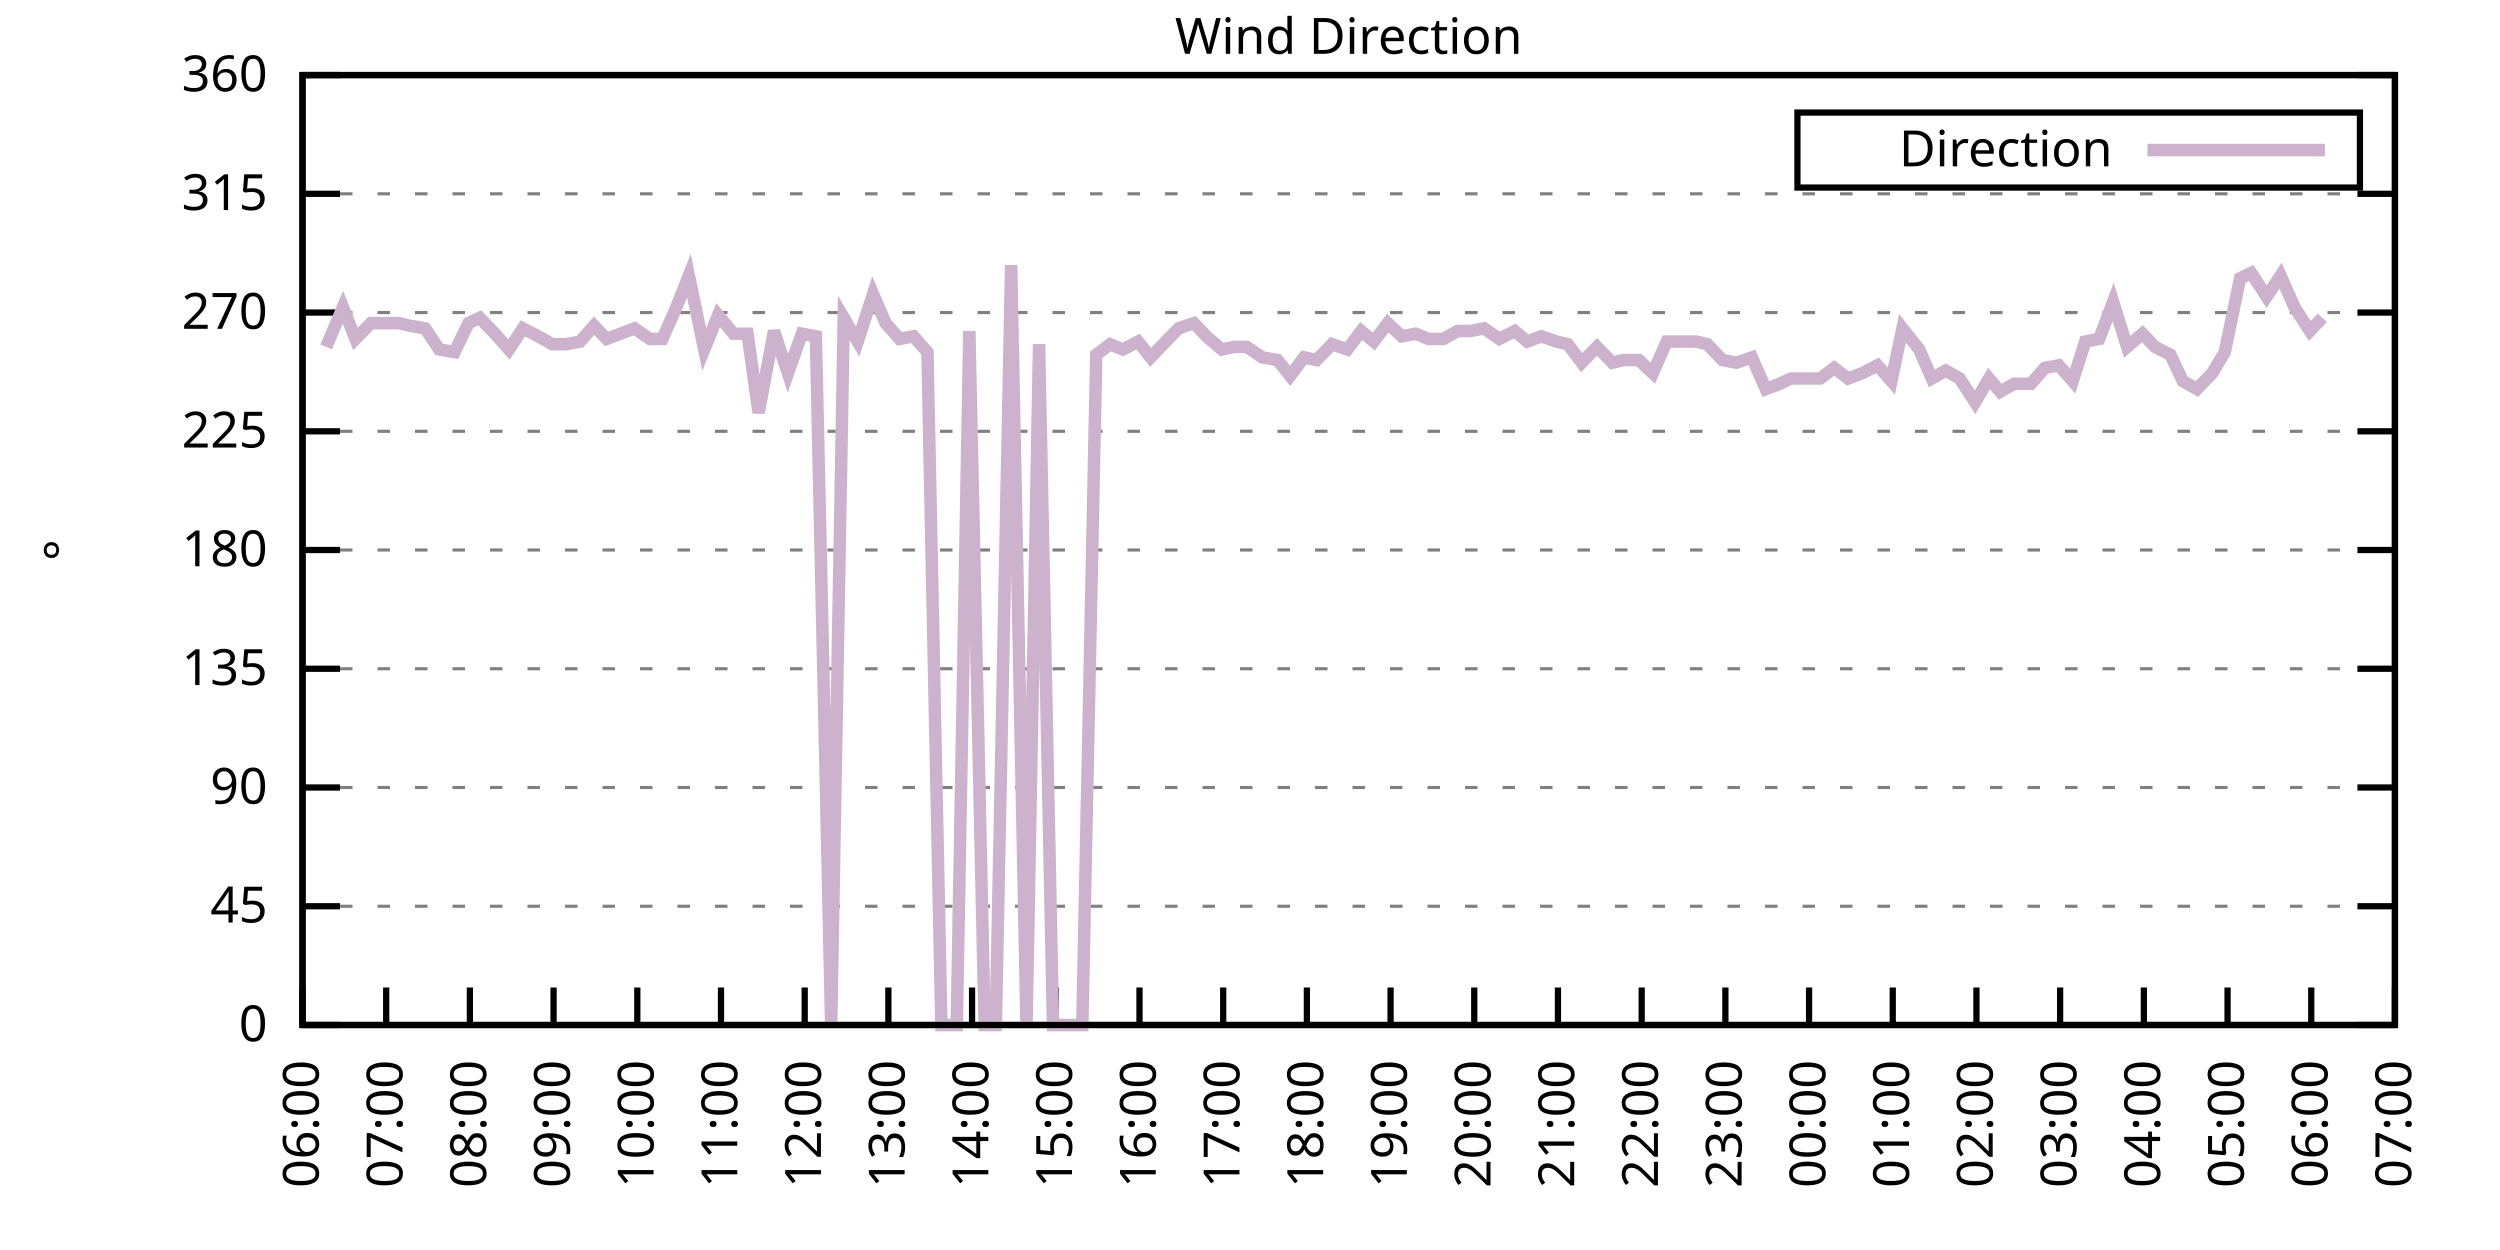
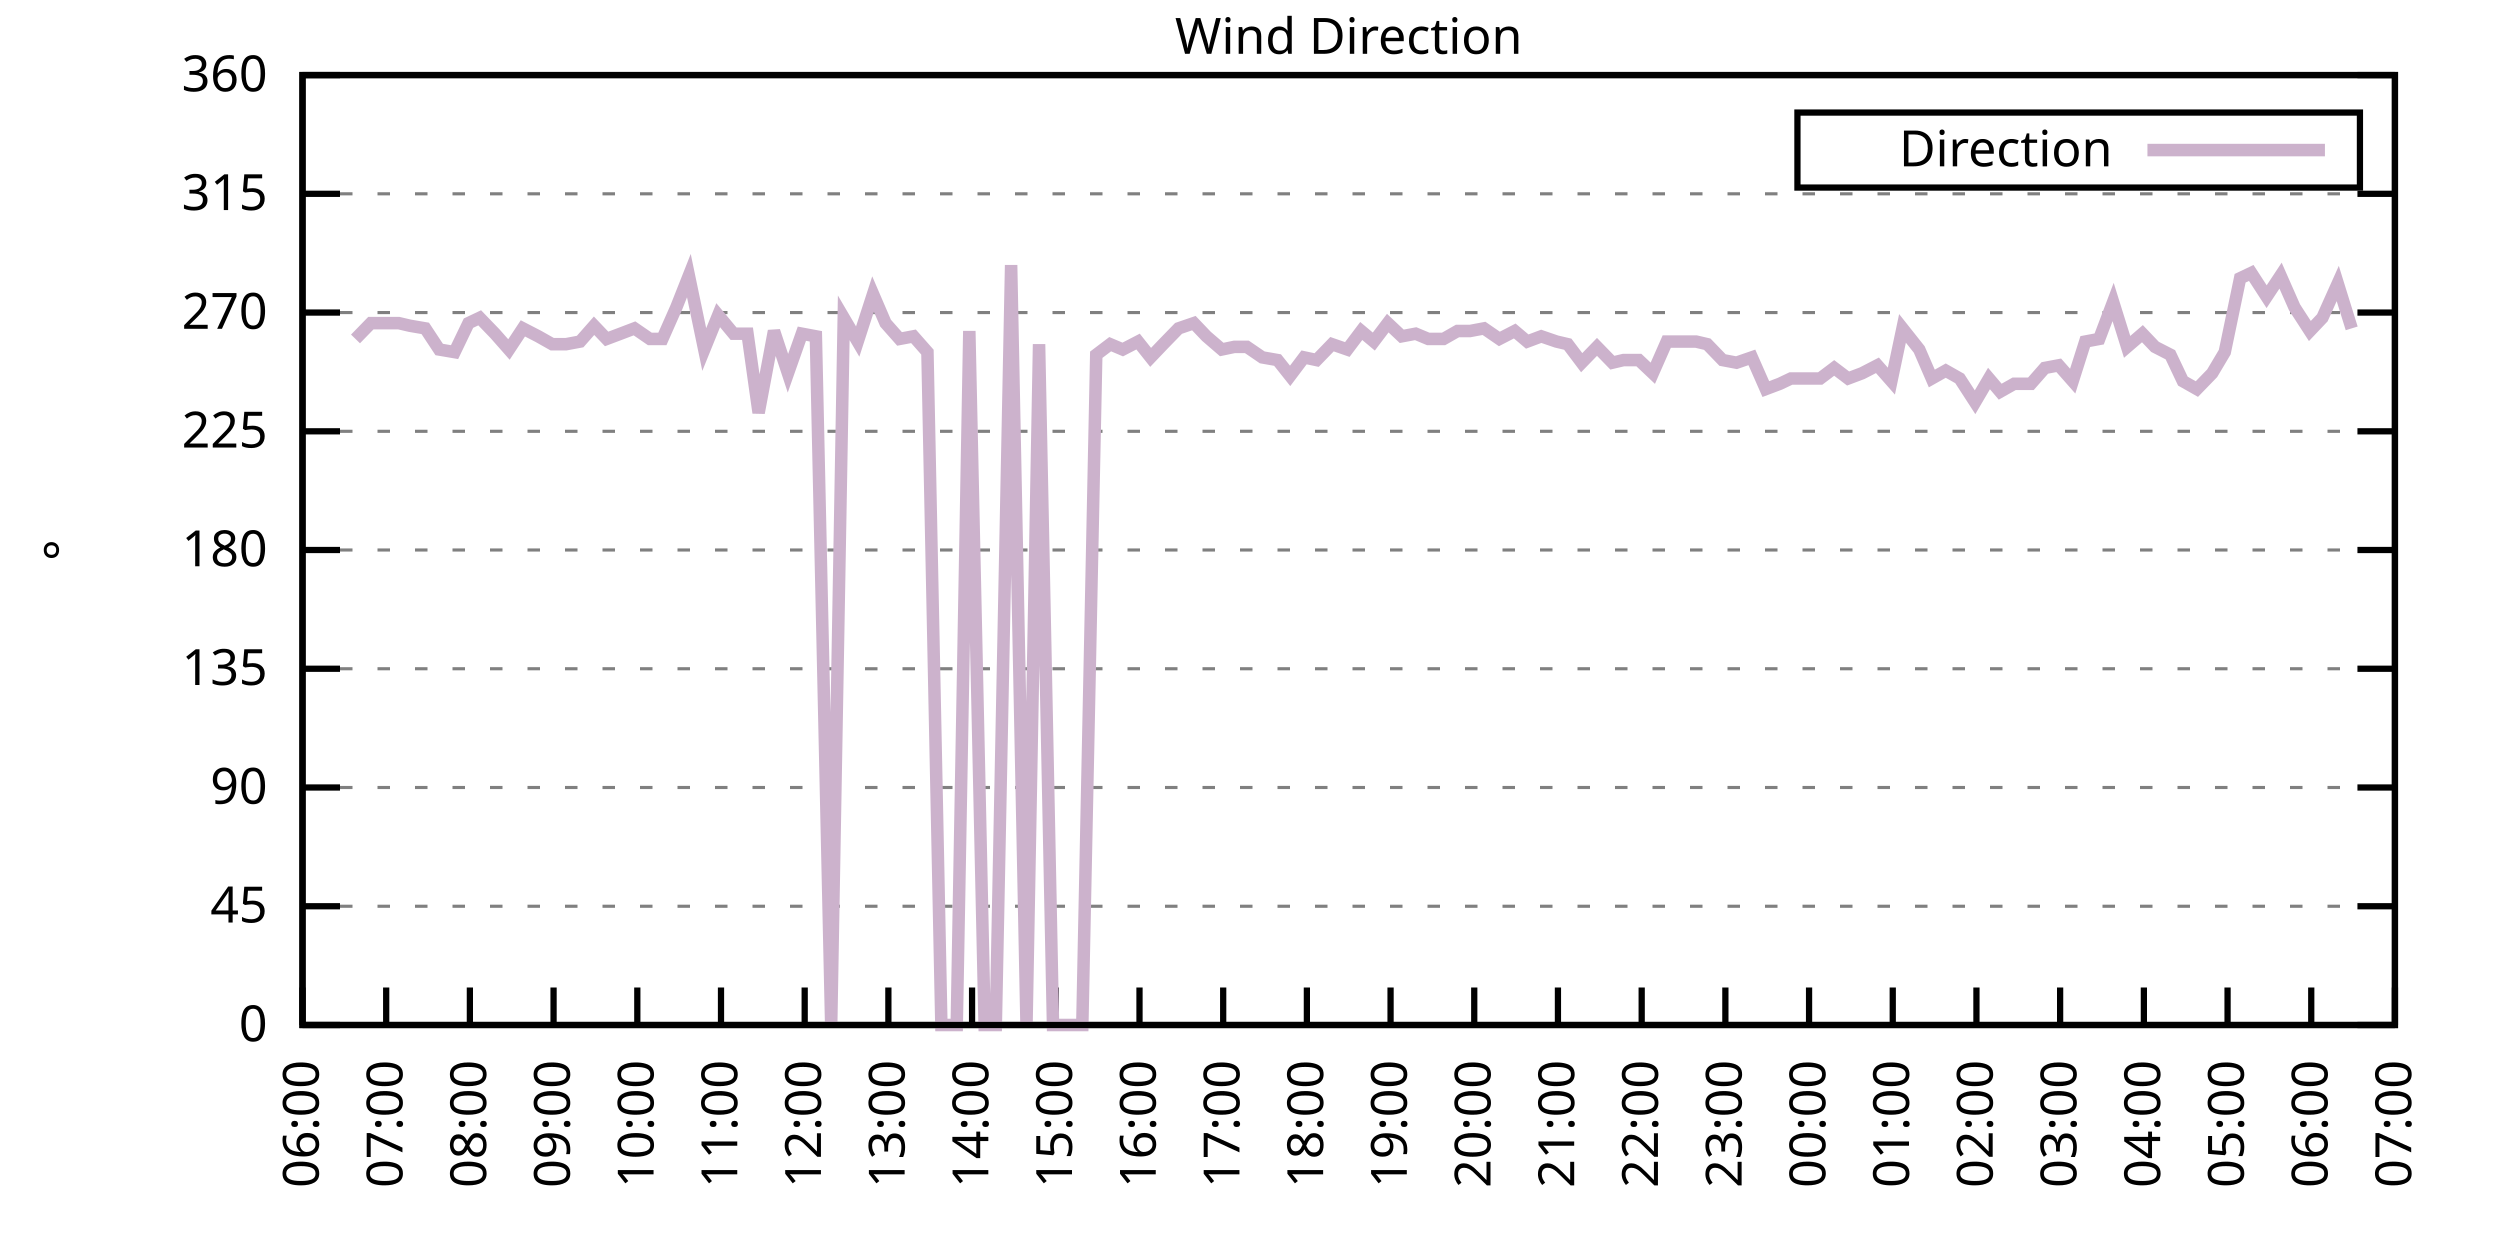
<svg xmlns="http://www.w3.org/2000/svg" xmlns:xlink="http://www.w3.org/1999/xlink" width="400" height="200" viewBox="0 0 400 200">
  <g id="gnuplot_canvas">
    <rect x="0" y="0" width="400" height="200" fill="none" />
    <defs>
      <circle id="gpDot" r="0.5" stroke-width="0.5" stroke="currentColor" />
      <path id="gpPt0" stroke-width="0.333" stroke="currentColor" d="M-1,0 h2 M0,-1 v2" />
      <path id="gpPt1" stroke-width="0.333" stroke="currentColor" d="M-1,-1 L1,1 M1,-1 L-1,1" />
      <path id="gpPt2" stroke-width="0.333" stroke="currentColor" d="M-1,0 L1,0 M0,-1 L0,1 M-1,-1 L1,1 M-1,1 L1,-1" />
      <rect id="gpPt3" stroke-width="0.333" stroke="currentColor" x="-1" y="-1" width="2" height="2" />
      <rect id="gpPt4" stroke-width="0.333" stroke="currentColor" fill="currentColor" x="-1" y="-1" width="2" height="2" />
      <circle id="gpPt5" stroke-width="0.333" stroke="currentColor" cx="0" cy="0" r="1" />
      <use xlink:href="#gpPt5" id="gpPt6" fill="currentColor" stroke="none" />
      <path id="gpPt7" stroke-width="0.333" stroke="currentColor" d="M0,-1.33 L-1.33,0.67 L1.33,0.67 z" />
      <use xlink:href="#gpPt7" id="gpPt8" fill="currentColor" stroke="none" />
      <use xlink:href="#gpPt7" id="gpPt9" stroke="currentColor" transform="rotate(180)" />
      <use xlink:href="#gpPt9" id="gpPt10" fill="currentColor" stroke="none" />
      <use xlink:href="#gpPt3" id="gpPt11" stroke="currentColor" transform="rotate(45)" />
      <use xlink:href="#gpPt11" id="gpPt12" fill="currentColor" stroke="none" />
      <path id="gpPt13" stroke-width="0.333" stroke="currentColor" d="M0,1.330 L1.265,0.411 L0.782,-1.067 L-0.782,-1.076 L-1.265,0.411 z" />
      <use xlink:href="#gpPt13" id="gpPt14" fill="currentColor" stroke="none" />
      <filter id="textbox" filterUnits="objectBoundingBox" x="0" y="0" height="1" width="1">
        <feFlood flood-color="white" flood-opacity="1" result="bgnd" />
        <feComposite in="SourceGraphic" in2="bgnd" operator="atop" />
      </filter>
      <filter id="greybox" filterUnits="objectBoundingBox" x="0" y="0" height="1" width="1">
        <feFlood flood-color="lightgrey" flood-opacity="1" result="grey" />
        <feComposite in="SourceGraphic" in2="grey" operator="atop" />
      </filter>
    </defs>
    <g fill="none" color="white" stroke="currentColor" stroke-width="1.00" stroke-linecap="butt" stroke-linejoin="miter">
</g>
    <g fill="none" color="black" stroke="currentColor" stroke-width="1.00" stroke-linecap="butt" stroke-linejoin="miter">
      <g stroke="none" shape-rendering="crispEdges">
        <polygon fill="rgb(255, 255, 255)" points="48.40,164.00 383.18,164.00 383.18,12.02 48.40,12.02 " />
      </g>
    </g>
    <g fill="none" color="black" stroke="currentColor" stroke-width="1.00" stroke-linecap="butt" stroke-linejoin="miter">
</g>
    <g fill="none" color="black" stroke="black" stroke-width="0.50" stroke-linecap="butt" stroke-linejoin="miter">
</g>
    <g fill="none" color="gray" stroke="currentColor" stroke-width="0.50" stroke-linecap="butt" stroke-linejoin="miter">
      <path stroke="gray" stroke-dasharray="2,4" class="gridline" d="M48.40,164.00 L383.19,164.00  " />
    </g>
    <g fill="none" color="gray" stroke="gray" stroke-width="1.00" stroke-linecap="butt" stroke-linejoin="miter">
</g>
    <g fill="none" color="black" stroke="currentColor" stroke-width="1.00" stroke-linecap="butt" stroke-linejoin="miter">
      <path stroke="black" d="M48.40,164.00 L54.40,164.00 M383.19,164.00 L377.19,164.00  " />
      <g transform="translate(42.80,166.60)" stroke="none" fill="black" font-family="Sans" font-size="8.00" text-anchor="end">
        <text>
          <tspan font-family="Sans"> 0</tspan>
        </text>
      </g>
    </g>
    <g fill="none" color="black" stroke="currentColor" stroke-width="1.00" stroke-linecap="butt" stroke-linejoin="miter">
</g>
    <g fill="none" color="black" stroke="black" stroke-width="0.50" stroke-linecap="butt" stroke-linejoin="miter">
</g>
    <g fill="none" color="gray" stroke="currentColor" stroke-width="0.50" stroke-linecap="butt" stroke-linejoin="miter">
      <path stroke="gray" stroke-dasharray="2,4" class="gridline" d="M48.40,145.00 L383.19,145.00  " />
    </g>
    <g fill="none" color="gray" stroke="gray" stroke-width="1.00" stroke-linecap="butt" stroke-linejoin="miter">
</g>
    <g fill="none" color="black" stroke="currentColor" stroke-width="1.00" stroke-linecap="butt" stroke-linejoin="miter">
      <path stroke="black" d="M48.40,145.00 L54.40,145.00 M383.19,145.00 L377.19,145.00  " />
      <g transform="translate(42.80,147.60)" stroke="none" fill="black" font-family="Sans" font-size="8.00" text-anchor="end">
        <text>
          <tspan font-family="Sans"> 45</tspan>
        </text>
      </g>
    </g>
    <g fill="none" color="black" stroke="currentColor" stroke-width="1.00" stroke-linecap="butt" stroke-linejoin="miter">
</g>
    <g fill="none" color="black" stroke="black" stroke-width="0.50" stroke-linecap="butt" stroke-linejoin="miter">
</g>
    <g fill="none" color="gray" stroke="currentColor" stroke-width="0.50" stroke-linecap="butt" stroke-linejoin="miter">
      <path stroke="gray" stroke-dasharray="2,4" class="gridline" d="M48.40,126.00 L383.19,126.00  " />
    </g>
    <g fill="none" color="gray" stroke="gray" stroke-width="1.00" stroke-linecap="butt" stroke-linejoin="miter">
</g>
    <g fill="none" color="black" stroke="currentColor" stroke-width="1.00" stroke-linecap="butt" stroke-linejoin="miter">
      <path stroke="black" d="M48.40,126.00 L54.40,126.00 M383.19,126.00 L377.19,126.00  " />
      <g transform="translate(42.80,128.60)" stroke="none" fill="black" font-family="Sans" font-size="8.00" text-anchor="end">
        <text>
          <tspan font-family="Sans"> 90</tspan>
        </text>
      </g>
    </g>
    <g fill="none" color="black" stroke="currentColor" stroke-width="1.00" stroke-linecap="butt" stroke-linejoin="miter">
</g>
    <g fill="none" color="black" stroke="black" stroke-width="0.50" stroke-linecap="butt" stroke-linejoin="miter">
</g>
    <g fill="none" color="gray" stroke="currentColor" stroke-width="0.50" stroke-linecap="butt" stroke-linejoin="miter">
      <path stroke="gray" stroke-dasharray="2,4" class="gridline" d="M48.40,107.00 L383.19,107.00  " />
    </g>
    <g fill="none" color="gray" stroke="gray" stroke-width="1.00" stroke-linecap="butt" stroke-linejoin="miter">
</g>
    <g fill="none" color="black" stroke="currentColor" stroke-width="1.00" stroke-linecap="butt" stroke-linejoin="miter">
      <path stroke="black" d="M48.40,107.00 L54.40,107.00 M383.19,107.00 L377.19,107.00  " />
      <g transform="translate(42.80,109.60)" stroke="none" fill="black" font-family="Sans" font-size="8.00" text-anchor="end">
        <text>
          <tspan font-family="Sans"> 135</tspan>
        </text>
      </g>
    </g>
    <g fill="none" color="black" stroke="currentColor" stroke-width="1.00" stroke-linecap="butt" stroke-linejoin="miter">
</g>
    <g fill="none" color="black" stroke="black" stroke-width="0.50" stroke-linecap="butt" stroke-linejoin="miter">
</g>
    <g fill="none" color="gray" stroke="currentColor" stroke-width="0.50" stroke-linecap="butt" stroke-linejoin="miter">
      <path stroke="gray" stroke-dasharray="2,4" class="gridline" d="M48.40,88.00 L383.19,88.00  " />
    </g>
    <g fill="none" color="gray" stroke="gray" stroke-width="1.00" stroke-linecap="butt" stroke-linejoin="miter">
</g>
    <g fill="none" color="black" stroke="currentColor" stroke-width="1.00" stroke-linecap="butt" stroke-linejoin="miter">
      <path stroke="black" d="M48.40,88.00 L54.40,88.00 M383.19,88.00 L377.19,88.00  " />
      <g transform="translate(42.80,90.60)" stroke="none" fill="black" font-family="Sans" font-size="8.00" text-anchor="end">
        <text>
          <tspan font-family="Sans"> 180</tspan>
        </text>
      </g>
    </g>
    <g fill="none" color="black" stroke="currentColor" stroke-width="1.00" stroke-linecap="butt" stroke-linejoin="miter">
</g>
    <g fill="none" color="black" stroke="black" stroke-width="0.50" stroke-linecap="butt" stroke-linejoin="miter">
</g>
    <g fill="none" color="gray" stroke="currentColor" stroke-width="0.50" stroke-linecap="butt" stroke-linejoin="miter">
      <path stroke="gray" stroke-dasharray="2,4" class="gridline" d="M48.40,69.01 L383.19,69.01  " />
    </g>
    <g fill="none" color="gray" stroke="gray" stroke-width="1.00" stroke-linecap="butt" stroke-linejoin="miter">
</g>
    <g fill="none" color="black" stroke="currentColor" stroke-width="1.00" stroke-linecap="butt" stroke-linejoin="miter">
      <path stroke="black" d="M48.40,69.01 L54.40,69.01 M383.19,69.01 L377.19,69.01  " />
      <g transform="translate(42.80,71.61)" stroke="none" fill="black" font-family="Sans" font-size="8.00" text-anchor="end">
        <text>
          <tspan font-family="Sans"> 225</tspan>
        </text>
      </g>
    </g>
    <g fill="none" color="black" stroke="currentColor" stroke-width="1.00" stroke-linecap="butt" stroke-linejoin="miter">
</g>
    <g fill="none" color="black" stroke="black" stroke-width="0.50" stroke-linecap="butt" stroke-linejoin="miter">
</g>
    <g fill="none" color="gray" stroke="currentColor" stroke-width="0.50" stroke-linecap="butt" stroke-linejoin="miter">
      <path stroke="gray" stroke-dasharray="2,4" class="gridline" d="M48.40,50.01 L383.19,50.01  " />
    </g>
    <g fill="none" color="gray" stroke="gray" stroke-width="1.00" stroke-linecap="butt" stroke-linejoin="miter">
</g>
    <g fill="none" color="black" stroke="currentColor" stroke-width="1.00" stroke-linecap="butt" stroke-linejoin="miter">
      <path stroke="black" d="M48.40,50.01 L54.40,50.01 M383.19,50.01 L377.19,50.01  " />
      <g transform="translate(42.80,52.61)" stroke="none" fill="black" font-family="Sans" font-size="8.00" text-anchor="end">
        <text>
          <tspan font-family="Sans"> 270</tspan>
        </text>
      </g>
    </g>
    <g fill="none" color="black" stroke="currentColor" stroke-width="1.00" stroke-linecap="butt" stroke-linejoin="miter">
</g>
    <g fill="none" color="black" stroke="black" stroke-width="0.50" stroke-linecap="butt" stroke-linejoin="miter">
</g>
    <g fill="none" color="gray" stroke="currentColor" stroke-width="0.50" stroke-linecap="butt" stroke-linejoin="miter">
      <path stroke="gray" stroke-dasharray="2,4" class="gridline" d="M48.40,31.01 L383.19,31.01  " />
    </g>
    <g fill="none" color="gray" stroke="gray" stroke-width="1.00" stroke-linecap="butt" stroke-linejoin="miter">
</g>
    <g fill="none" color="black" stroke="currentColor" stroke-width="1.00" stroke-linecap="butt" stroke-linejoin="miter">
      <path stroke="black" d="M48.40,31.01 L54.40,31.01 M383.19,31.01 L377.19,31.01  " />
      <g transform="translate(42.80,33.61)" stroke="none" fill="black" font-family="Sans" font-size="8.00" text-anchor="end">
        <text>
          <tspan font-family="Sans"> 315</tspan>
        </text>
      </g>
    </g>
    <g fill="none" color="black" stroke="currentColor" stroke-width="1.00" stroke-linecap="butt" stroke-linejoin="miter">
</g>
    <g fill="none" color="black" stroke="black" stroke-width="0.50" stroke-linecap="butt" stroke-linejoin="miter">
</g>
    <g fill="none" color="gray" stroke="currentColor" stroke-width="0.50" stroke-linecap="butt" stroke-linejoin="miter">
      <path stroke="gray" stroke-dasharray="2,4" class="gridline" d="M48.40,12.01 L383.19,12.01  " />
    </g>
    <g fill="none" color="gray" stroke="gray" stroke-width="1.00" stroke-linecap="butt" stroke-linejoin="miter">
</g>
    <g fill="none" color="black" stroke="currentColor" stroke-width="1.00" stroke-linecap="butt" stroke-linejoin="miter">
      <path stroke="black" d="M48.40,12.01 L54.40,12.01 M383.19,12.01 L377.19,12.01  " />
      <g transform="translate(42.80,14.61)" stroke="none" fill="black" font-family="Sans" font-size="8.00" text-anchor="end">
        <text>
          <tspan font-family="Sans"> 360</tspan>
        </text>
      </g>
    </g>
    <g fill="none" color="black" stroke="currentColor" stroke-width="1.00" stroke-linecap="butt" stroke-linejoin="miter">
      <path stroke="black" d="M48.40,164.00 L48.40,158.00  " />
      <g transform="translate(51.00,169.60) rotate(270.00)" stroke="none" fill="black" font-family="Sans" font-size="8.00" text-anchor="end">
        <text>
          <tspan font-family="Sans">06:00</tspan>
        </text>
      </g>
    </g>
    <g fill="none" color="black" stroke="currentColor" stroke-width="1.00" stroke-linecap="butt" stroke-linejoin="miter">
      <path stroke="black" d="M61.79,164.00 L61.79,158.00  " />
      <g transform="translate(64.39,169.60) rotate(270.00)" stroke="none" fill="black" font-family="Sans" font-size="8.00" text-anchor="end">
        <text>
          <tspan font-family="Sans">07:00</tspan>
        </text>
      </g>
    </g>
    <g fill="none" color="black" stroke="currentColor" stroke-width="1.00" stroke-linecap="butt" stroke-linejoin="miter">
      <path stroke="black" d="M75.18,164.00 L75.18,158.00  " />
      <g transform="translate(77.78,169.60) rotate(270.00)" stroke="none" fill="black" font-family="Sans" font-size="8.00" text-anchor="end">
        <text>
          <tspan font-family="Sans">08:00</tspan>
        </text>
      </g>
    </g>
    <g fill="none" color="black" stroke="currentColor" stroke-width="1.00" stroke-linecap="butt" stroke-linejoin="miter">
      <path stroke="black" d="M88.57,164.00 L88.57,158.00  " />
      <g transform="translate(91.17,169.60) rotate(270.00)" stroke="none" fill="black" font-family="Sans" font-size="8.00" text-anchor="end">
        <text>
          <tspan font-family="Sans">09:00</tspan>
        </text>
      </g>
    </g>
    <g fill="none" color="black" stroke="currentColor" stroke-width="1.00" stroke-linecap="butt" stroke-linejoin="miter">
      <path stroke="black" d="M101.97,164.00 L101.97,158.00  " />
      <g transform="translate(104.57,169.60) rotate(270.00)" stroke="none" fill="black" font-family="Sans" font-size="8.00" text-anchor="end">
        <text>
          <tspan font-family="Sans">10:00</tspan>
        </text>
      </g>
    </g>
    <g fill="none" color="black" stroke="currentColor" stroke-width="1.00" stroke-linecap="butt" stroke-linejoin="miter">
      <path stroke="black" d="M115.36,164.00 L115.36,158.00  " />
      <g transform="translate(117.96,169.60) rotate(270.00)" stroke="none" fill="black" font-family="Sans" font-size="8.00" text-anchor="end">
        <text>
          <tspan font-family="Sans">11:00</tspan>
        </text>
      </g>
    </g>
    <g fill="none" color="black" stroke="currentColor" stroke-width="1.00" stroke-linecap="butt" stroke-linejoin="miter">
      <path stroke="black" d="M128.75,164.00 L128.75,158.00  " />
      <g transform="translate(131.35,169.60) rotate(270.00)" stroke="none" fill="black" font-family="Sans" font-size="8.00" text-anchor="end">
        <text>
          <tspan font-family="Sans">12:00</tspan>
        </text>
      </g>
    </g>
    <g fill="none" color="black" stroke="currentColor" stroke-width="1.00" stroke-linecap="butt" stroke-linejoin="miter">
      <path stroke="black" d="M142.14,164.00 L142.14,158.00  " />
      <g transform="translate(144.74,169.60) rotate(270.00)" stroke="none" fill="black" font-family="Sans" font-size="8.00" text-anchor="end">
        <text>
          <tspan font-family="Sans">13:00</tspan>
        </text>
      </g>
    </g>
    <g fill="none" color="black" stroke="currentColor" stroke-width="1.00" stroke-linecap="butt" stroke-linejoin="miter">
      <path stroke="black" d="M155.53,164.00 L155.53,158.00  " />
      <g transform="translate(158.13,169.60) rotate(270.00)" stroke="none" fill="black" font-family="Sans" font-size="8.00" text-anchor="end">
        <text>
          <tspan font-family="Sans">14:00</tspan>
        </text>
      </g>
    </g>
    <g fill="none" color="black" stroke="currentColor" stroke-width="1.00" stroke-linecap="butt" stroke-linejoin="miter">
      <path stroke="black" d="M168.92,164.00 L168.92,158.00  " />
      <g transform="translate(171.52,169.60) rotate(270.00)" stroke="none" fill="black" font-family="Sans" font-size="8.00" text-anchor="end">
        <text>
          <tspan font-family="Sans">15:00</tspan>
        </text>
      </g>
    </g>
    <g fill="none" color="black" stroke="currentColor" stroke-width="1.00" stroke-linecap="butt" stroke-linejoin="miter">
      <path stroke="black" d="M182.32,164.00 L182.32,158.00  " />
      <g transform="translate(184.92,169.60) rotate(270.00)" stroke="none" fill="black" font-family="Sans" font-size="8.00" text-anchor="end">
        <text>
          <tspan font-family="Sans">16:00</tspan>
        </text>
      </g>
    </g>
    <g fill="none" color="black" stroke="currentColor" stroke-width="1.00" stroke-linecap="butt" stroke-linejoin="miter">
      <path stroke="black" d="M195.71,164.00 L195.71,158.00  " />
      <g transform="translate(198.31,169.60) rotate(270.00)" stroke="none" fill="black" font-family="Sans" font-size="8.00" text-anchor="end">
        <text>
          <tspan font-family="Sans">17:00</tspan>
        </text>
      </g>
    </g>
    <g fill="none" color="black" stroke="currentColor" stroke-width="1.00" stroke-linecap="butt" stroke-linejoin="miter">
      <path stroke="black" d="M209.10,164.00 L209.10,158.00  " />
      <g transform="translate(211.70,169.60) rotate(270.00)" stroke="none" fill="black" font-family="Sans" font-size="8.00" text-anchor="end">
        <text>
          <tspan font-family="Sans">18:00</tspan>
        </text>
      </g>
    </g>
    <g fill="none" color="black" stroke="currentColor" stroke-width="1.00" stroke-linecap="butt" stroke-linejoin="miter">
      <path stroke="black" d="M222.49,164.00 L222.49,158.00  " />
      <g transform="translate(225.09,169.60) rotate(270.00)" stroke="none" fill="black" font-family="Sans" font-size="8.00" text-anchor="end">
        <text>
          <tspan font-family="Sans">19:00</tspan>
        </text>
      </g>
    </g>
    <g fill="none" color="black" stroke="currentColor" stroke-width="1.00" stroke-linecap="butt" stroke-linejoin="miter">
      <path stroke="black" d="M235.88,164.00 L235.88,158.00  " />
      <g transform="translate(238.48,169.60) rotate(270.00)" stroke="none" fill="black" font-family="Sans" font-size="8.00" text-anchor="end">
        <text>
          <tspan font-family="Sans">20:00</tspan>
        </text>
      </g>
    </g>
    <g fill="none" color="black" stroke="currentColor" stroke-width="1.00" stroke-linecap="butt" stroke-linejoin="miter">
      <path stroke="black" d="M249.27,164.00 L249.27,158.00  " />
      <g transform="translate(251.87,169.60) rotate(270.00)" stroke="none" fill="black" font-family="Sans" font-size="8.00" text-anchor="end">
        <text>
          <tspan font-family="Sans">21:00</tspan>
        </text>
      </g>
    </g>
    <g fill="none" color="black" stroke="currentColor" stroke-width="1.00" stroke-linecap="butt" stroke-linejoin="miter">
      <path stroke="black" d="M262.67,164.00 L262.67,158.00  " />
      <g transform="translate(265.27,169.60) rotate(270.00)" stroke="none" fill="black" font-family="Sans" font-size="8.00" text-anchor="end">
        <text>
          <tspan font-family="Sans">22:00</tspan>
        </text>
      </g>
    </g>
    <g fill="none" color="black" stroke="currentColor" stroke-width="1.00" stroke-linecap="butt" stroke-linejoin="miter">
      <path stroke="black" d="M276.06,164.00 L276.06,158.00  " />
      <g transform="translate(278.66,169.60) rotate(270.00)" stroke="none" fill="black" font-family="Sans" font-size="8.00" text-anchor="end">
        <text>
          <tspan font-family="Sans">23:00</tspan>
        </text>
      </g>
    </g>
    <g fill="none" color="black" stroke="currentColor" stroke-width="1.00" stroke-linecap="butt" stroke-linejoin="miter">
      <path stroke="black" d="M289.45,164.00 L289.45,158.00  " />
      <g transform="translate(292.05,169.60) rotate(270.00)" stroke="none" fill="black" font-family="Sans" font-size="8.00" text-anchor="end">
        <text>
          <tspan font-family="Sans">00:00</tspan>
        </text>
      </g>
    </g>
    <g fill="none" color="black" stroke="currentColor" stroke-width="1.00" stroke-linecap="butt" stroke-linejoin="miter">
      <path stroke="black" d="M302.84,164.00 L302.84,158.00  " />
      <g transform="translate(305.44,169.60) rotate(270.00)" stroke="none" fill="black" font-family="Sans" font-size="8.00" text-anchor="end">
        <text>
          <tspan font-family="Sans">01:00</tspan>
        </text>
      </g>
    </g>
    <g fill="none" color="black" stroke="currentColor" stroke-width="1.00" stroke-linecap="butt" stroke-linejoin="miter">
      <path stroke="black" d="M316.23,164.00 L316.23,158.00  " />
      <g transform="translate(318.83,169.60) rotate(270.00)" stroke="none" fill="black" font-family="Sans" font-size="8.00" text-anchor="end">
        <text>
          <tspan font-family="Sans">02:00</tspan>
        </text>
      </g>
    </g>
    <g fill="none" color="black" stroke="currentColor" stroke-width="1.00" stroke-linecap="butt" stroke-linejoin="miter">
      <path stroke="black" d="M329.62,164.00 L329.62,158.00  " />
      <g transform="translate(332.22,169.60) rotate(270.00)" stroke="none" fill="black" font-family="Sans" font-size="8.00" text-anchor="end">
        <text>
          <tspan font-family="Sans">03:00</tspan>
        </text>
      </g>
    </g>
    <g fill="none" color="black" stroke="currentColor" stroke-width="1.00" stroke-linecap="butt" stroke-linejoin="miter">
      <path stroke="black" d="M343.02,164.00 L343.02,158.00  " />
      <g transform="translate(345.62,169.60) rotate(270.00)" stroke="none" fill="black" font-family="Sans" font-size="8.00" text-anchor="end">
        <text>
          <tspan font-family="Sans">04:00</tspan>
        </text>
      </g>
    </g>
    <g fill="none" color="black" stroke="currentColor" stroke-width="1.00" stroke-linecap="butt" stroke-linejoin="miter">
      <path stroke="black" d="M356.41,164.00 L356.41,158.00  " />
      <g transform="translate(359.01,169.60) rotate(270.00)" stroke="none" fill="black" font-family="Sans" font-size="8.00" text-anchor="end">
        <text>
          <tspan font-family="Sans">05:00</tspan>
        </text>
      </g>
    </g>
    <g fill="none" color="black" stroke="currentColor" stroke-width="1.00" stroke-linecap="butt" stroke-linejoin="miter">
      <path stroke="black" d="M369.80,164.00 L369.80,158.00  " />
      <g transform="translate(372.40,169.60) rotate(270.00)" stroke="none" fill="black" font-family="Sans" font-size="8.00" text-anchor="end">
        <text>
          <tspan font-family="Sans">06:00</tspan>
        </text>
      </g>
    </g>
    <g fill="none" color="black" stroke="currentColor" stroke-width="1.00" stroke-linecap="butt" stroke-linejoin="miter">
      <path stroke="black" d="M383.19,164.00 L383.19,158.00  " />
      <g transform="translate(385.79,169.60) rotate(270.00)" stroke="none" fill="black" font-family="Sans" font-size="8.00" text-anchor="end">
        <text>
          <tspan font-family="Sans">07:00</tspan>
        </text>
      </g>
    </g>
    <g fill="none" color="black" stroke="currentColor" stroke-width="1.00" stroke-linecap="butt" stroke-linejoin="miter">
</g>
    <g fill="none" color="black" stroke="currentColor" stroke-width="1.00" stroke-linecap="butt" stroke-linejoin="miter">
      <path stroke="black" d="M48.40,12.01 L48.40,164.00 L383.19,164.00 L383.19,12.01 L48.40,12.01 Z  " />
    </g>
    <g fill="none" color="black" stroke="currentColor" stroke-width="1.00" stroke-linecap="butt" stroke-linejoin="miter">
</g>
    <g fill="none" color="black" stroke="currentColor" stroke-width="1.00" stroke-linecap="butt" stroke-linejoin="miter">
      <path stroke="black" d="M287.59,30.01 L287.59,18.01 L377.59,18.01 L377.59,30.01 L287.59,30.01 Z  " />
    </g>
    <g id="Wind_direction_plot_1">
      <g fill="none" color="white" stroke="black" stroke-width="2.00" stroke-linecap="butt" stroke-linejoin="miter">
</g>
      <g fill="none" color="black" stroke="currentColor" stroke-width="2.00" stroke-linecap="butt" stroke-linejoin="miter">
        <g transform="translate(337.99,26.61)" stroke="none" fill="black" font-family="Sans" font-size="8.00" text-anchor="end">
          <text>
            <tspan font-family="Sans">Direction</tspan>
          </text>
        </g>
      </g>
      <g fill="none" color="black" stroke="currentColor" stroke-width="2.00" stroke-linecap="butt" stroke-linejoin="miter">
-         <path stroke="rgb(204, 178, 204)" d="M343.59,24.01 L371.99,24.01 M52.19,55.50 L54.87,49.16 L56.88,54.23 L59.34,51.70 L61.57,51.70 L63.80,51.70   L65.59,52.12 L68.04,52.54 L70.27,55.92 L72.73,56.34 L74.96,51.70 L76.75,50.85 L79.20,53.39 L81.43,55.92   L83.66,52.54 L86.12,53.81 L88.35,55.07 L90.58,55.07 L92.82,54.65 L95.05,52.12 L97.06,54.23 L99.29,53.39   L101.52,52.54 L103.98,54.23 L105.98,54.23 L108.22,49.16 L110.22,44.10 L112.68,55.92 L114.91,50.43 L117.37,53.39   L119.60,53.39 L121.38,66.05 L123.84,52.96 L126.07,59.72 L128.30,53.39 L130.54,53.81 L132.99,164.00 L135.00,50.85   L137.23,54.65 L139.69,47.05 L141.69,51.70 L143.93,54.23 L146.16,53.81 L148.39,56.34 L150.62,164.00 L153.08,164.00   L155.09,52.96 L157.54,164.00 L159.33,164.00 L161.78,42.41 L164.24,164.00 L166.25,55.07 L168.48,164.00 L170.93,164.00   L173.17,164.00 L175.40,56.76 L177.63,55.07 L179.64,55.92 L182.09,54.65 L184.10,57.18 L186.11,55.07 L188.57,52.54   L191.02,51.70 L193.03,53.81 L195.48,55.92 L197.49,55.50 L199.50,55.50 L201.96,57.18 L204.41,57.61 L206.42,60.14   L208.65,57.18 L210.66,57.61 L213.12,55.07 L215.57,55.92 L217.80,52.96 L219.81,54.65 L222.04,51.70 L224.28,53.81   L226.51,53.39 L228.52,54.23 L230.97,54.23 L233.20,52.96 L235.21,52.96 L237.44,52.54 L239.90,54.23 L242.36,52.96   L244.36,54.65 L246.60,53.81 L249.05,54.65 L250.84,55.07 L253.07,58.03 L255.52,55.50 L257.98,58.03 L259.76,57.61   L262.22,57.61 L264.45,59.72 L266.68,54.65 L268.92,54.65 L271.37,54.65 L273.16,55.07 L275.61,57.61 L277.84,58.03   L280.30,57.18 L282.53,62.25 L284.76,61.41 L286.55,60.56 L291.23,60.56 L293.47,58.87 L295.70,60.56 L297.93,59.72   L300.39,58.45 L302.62,60.98 L304.40,52.54 L307.08,55.92 L309.09,60.56 L311.32,59.30 L313.55,60.56 L316.01,64.36   L318.24,60.56 L320.03,62.67 L322.26,61.41 L324.94,61.41 L327.17,58.87 L329.40,58.45 L331.63,60.98 L333.64,54.65   L335.87,54.23 L338.10,48.32 L340.34,55.50 L342.79,53.39 L344.80,55.50 L347.26,56.76 L349.26,60.98 L351.50,62.25   L353.95,59.72 L355.96,56.34 L358.42,44.52 L360.20,43.67 L362.66,47.47 L364.89,44.10 L367.12,49.16 L369.58,52.96   L371.58,50.85  " />
+         <path stroke="rgb(204, 178, 204)" d="M343.59,24.01 L371.99,24.01 M56.88,54.23 L59.34,51.70 L61.57,51.70 L63.80,51.70 L65.59,52.12 L68.04,52.54   L70.27,55.92 L72.73,56.34 L74.96,51.70 L76.75,50.85 L79.20,53.39 L81.43,55.92 L83.66,52.54 L86.12,53.81   L88.35,55.07 L90.58,55.07 L92.82,54.65 L95.05,52.12 L97.06,54.23 L99.29,53.39 L101.52,52.54 L103.98,54.23   L105.98,54.23 L108.22,49.16 L110.22,44.10 L112.68,55.92 L114.91,50.43 L117.37,53.39 L119.60,53.39 L121.38,66.05   L123.84,52.96 L126.07,59.72 L128.30,53.39 L130.54,53.81 L132.99,164.00 L135.00,50.85 L137.23,54.65 L139.69,47.05   L141.69,51.70 L143.93,54.23 L146.16,53.81 L148.39,56.34 L150.62,164.00 L153.08,164.00 L155.09,52.96 L157.54,164.00   L159.33,164.00 L161.78,42.41 L164.24,164.00 L166.25,55.07 L168.48,164.00 L170.93,164.00 L173.17,164.00 L175.40,56.76   L177.63,55.07 L179.64,55.92 L182.09,54.65 L184.10,57.18 L186.11,55.07 L188.57,52.54 L191.02,51.70 L193.03,53.81   L195.48,55.92 L197.49,55.50 L199.50,55.50 L201.96,57.18 L204.41,57.61 L206.42,60.14 L208.65,57.18 L210.66,57.61   L213.12,55.07 L215.57,55.92 L217.80,52.96 L219.81,54.65 L222.04,51.70 L224.28,53.81 L226.51,53.39 L228.52,54.23   L230.97,54.23 L233.20,52.96 L235.21,52.96 L237.44,52.54 L239.90,54.23 L242.36,52.96 L244.36,54.65 L246.60,53.81   L249.05,54.65 L250.84,55.07 L253.07,58.03 L255.52,55.50 L257.98,58.03 L259.76,57.61 L262.22,57.61 L264.45,59.72   L266.68,54.65 L268.92,54.65 L271.37,54.65 L273.16,55.07 L275.61,57.61 L277.84,58.03 L280.30,57.18 L282.53,62.25   L284.76,61.41 L286.55,60.56 L291.23,60.56 L293.47,58.87 L295.70,60.56 L297.93,59.72 L300.39,58.45 L302.62,60.98   L304.40,52.54 L307.08,55.92 L309.09,60.56 L311.32,59.30 L313.55,60.56 L316.01,64.36 L318.24,60.56 L320.03,62.67   L322.26,61.41 L324.94,61.41 L327.17,58.87 L329.40,58.45 L331.63,60.98 L333.64,54.65 L335.87,54.23 L338.10,48.32   L340.34,55.50 L342.79,53.39 L344.80,55.50 L347.26,56.76 L349.26,60.98 L351.50,62.25 L353.95,59.72 L355.96,56.34   L358.42,44.52 L360.20,43.67 L362.66,47.47 L364.89,44.10 L367.12,49.16 L369.58,52.96 L371.58,50.85 L374.04,45.36   L376.27,52.54  " />
      </g>
    </g>
    <g fill="none" color="black" stroke="currentColor" stroke-width="2.00" stroke-linecap="butt" stroke-linejoin="miter">
</g>
    <g fill="none" color="black" stroke="black" stroke-width="1.00" stroke-linecap="butt" stroke-linejoin="miter">
</g>
    <g fill="none" color="black" stroke="currentColor" stroke-width="1.00" stroke-linecap="butt" stroke-linejoin="miter">
      <path stroke="black" d="M48.40,12.01 L48.40,164.00 L383.19,164.00 L383.19,12.01 L48.40,12.01 Z  " />
      <g transform="translate(12.80,88.01) rotate(270.00)" stroke="none" fill="black" font-family="Sans" font-size="8.00" text-anchor="middle">
        <text>
          <tspan font-family="Sans">°</tspan>
        </text>
      </g>
    </g>
    <g fill="none" color="black" stroke="currentColor" stroke-width="1.00" stroke-linecap="butt" stroke-linejoin="miter">
</g>
    <g fill="none" color="black" stroke="currentColor" stroke-width="1.00" stroke-linecap="butt" stroke-linejoin="miter">
      <g transform="translate(215.79,8.61)" stroke="none" fill="black" font-family="Sans" font-size="8.00" text-anchor="middle">
        <text>
          <tspan font-family="Sans">Wind Direction</tspan>
        </text>
      </g>
    </g>
    <g fill="none" color="black" stroke="currentColor" stroke-width="1.00" stroke-linecap="butt" stroke-linejoin="miter">
</g>
  </g>
</svg>
